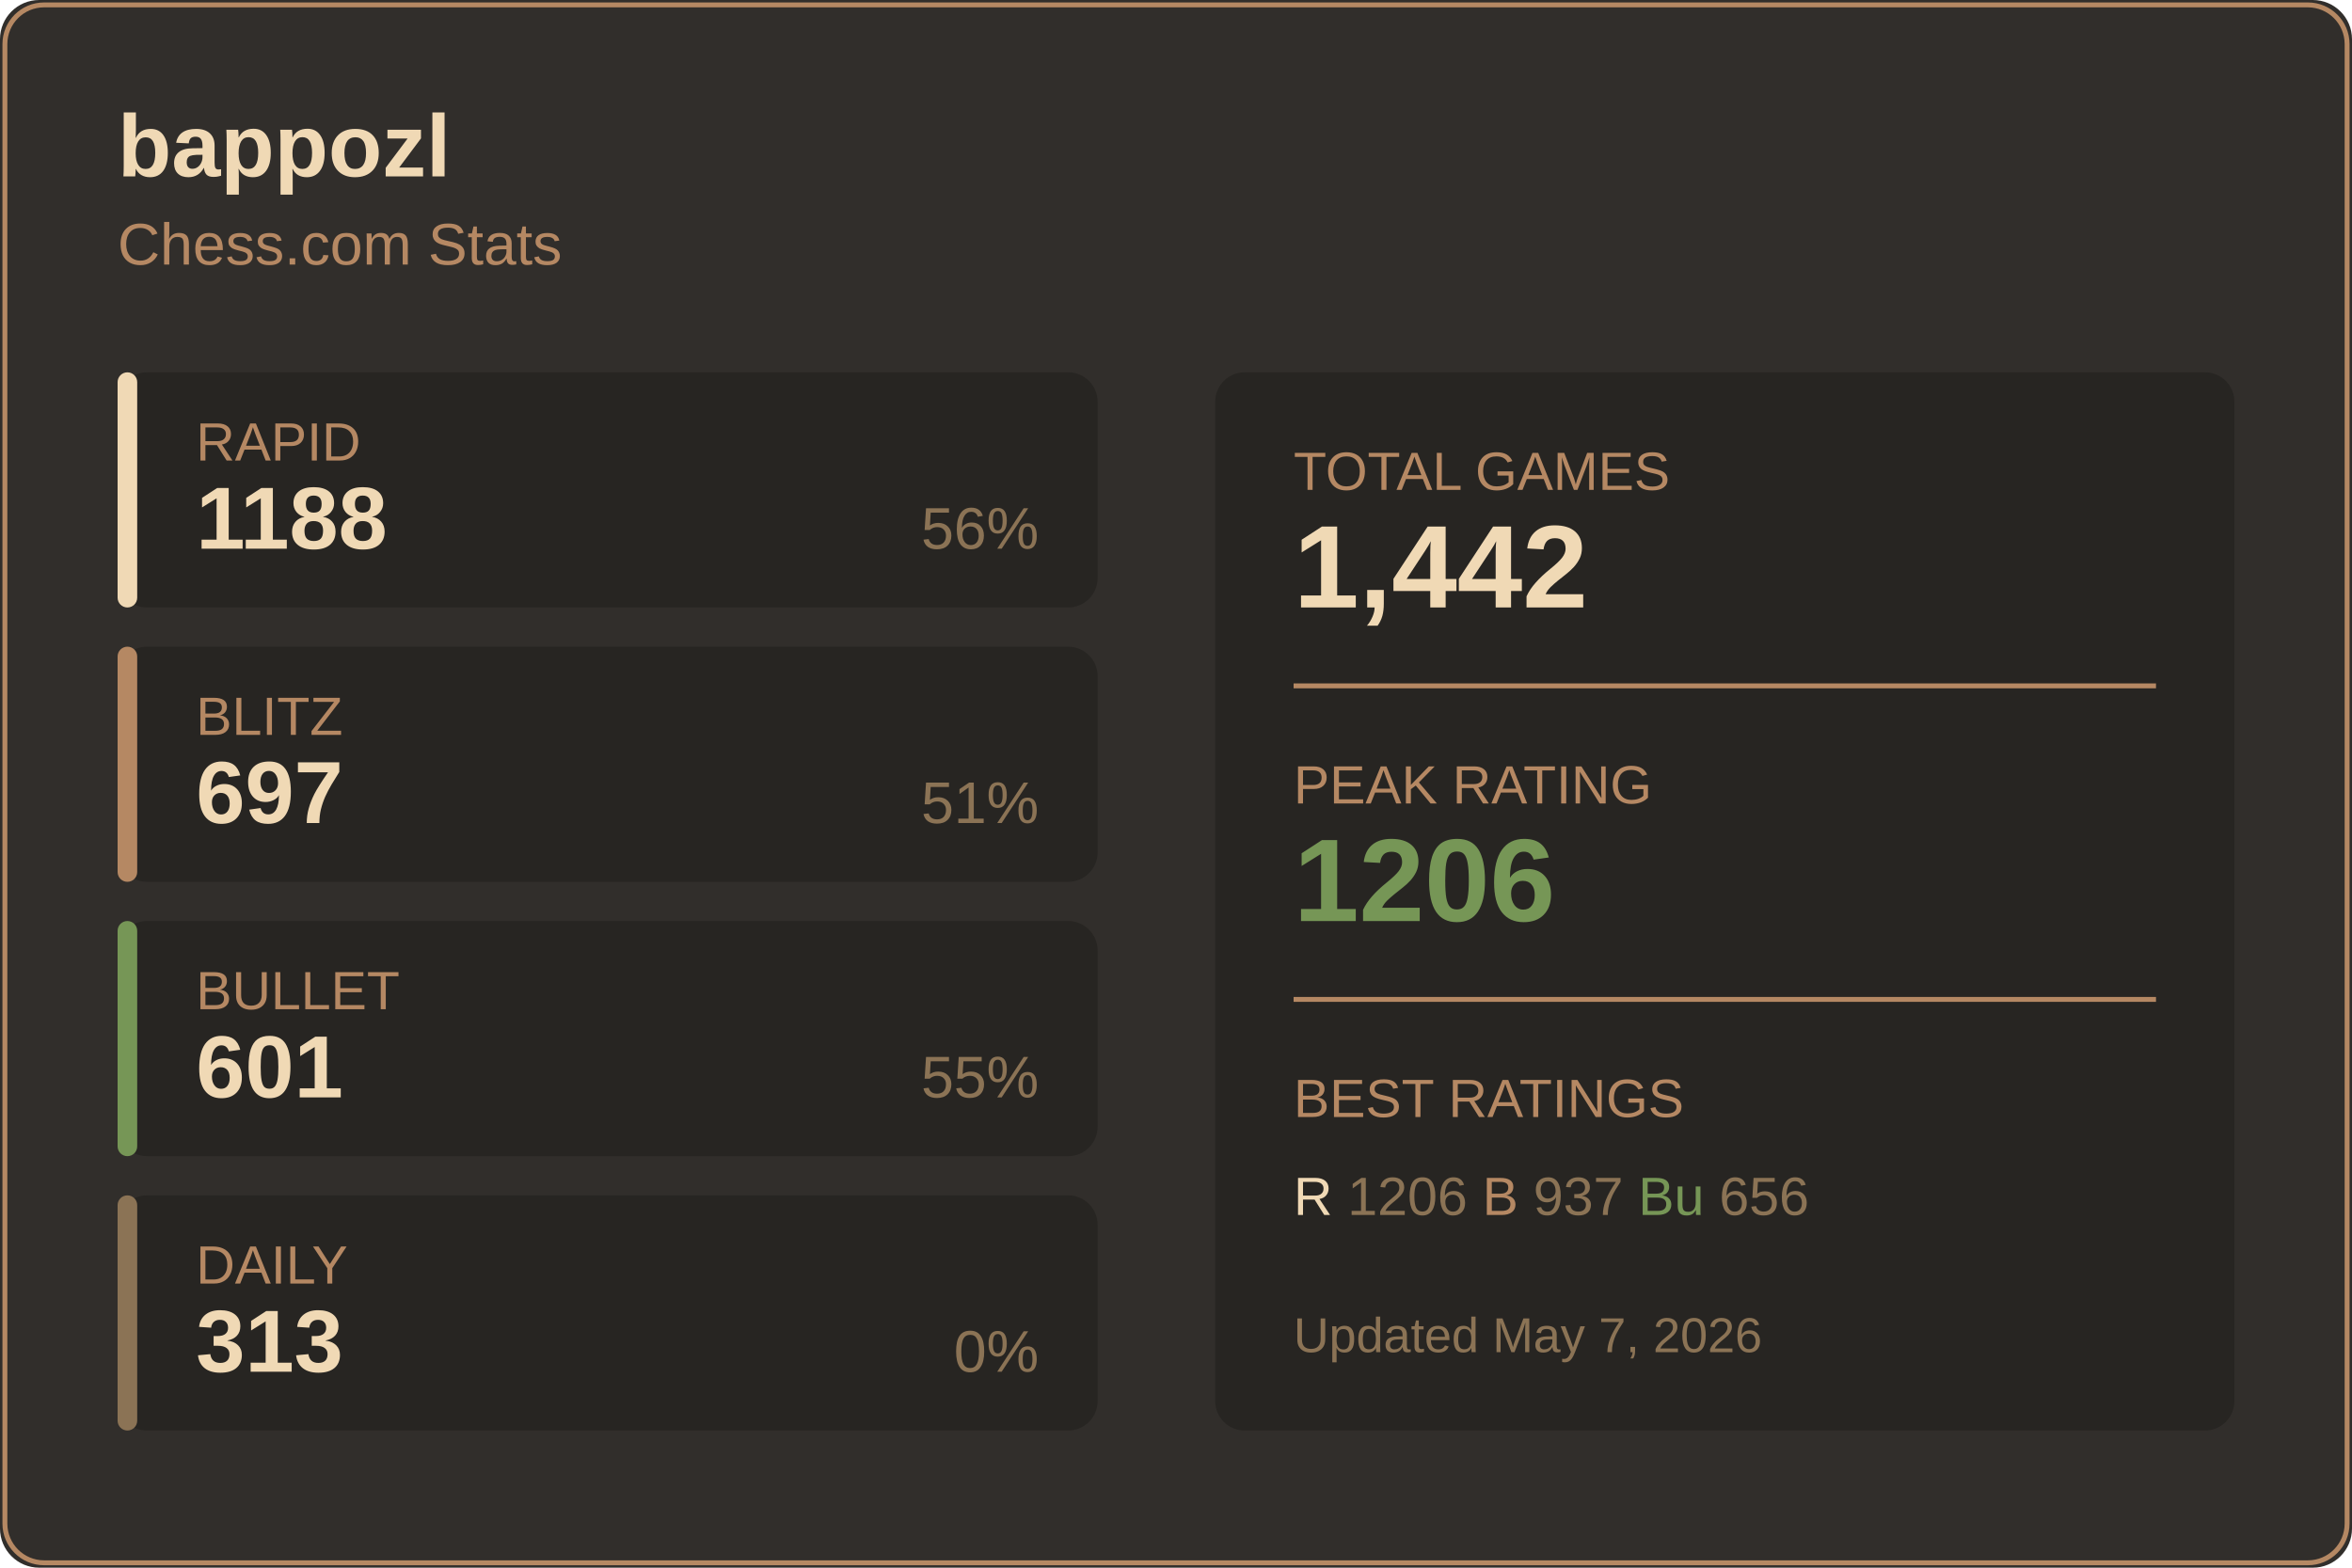
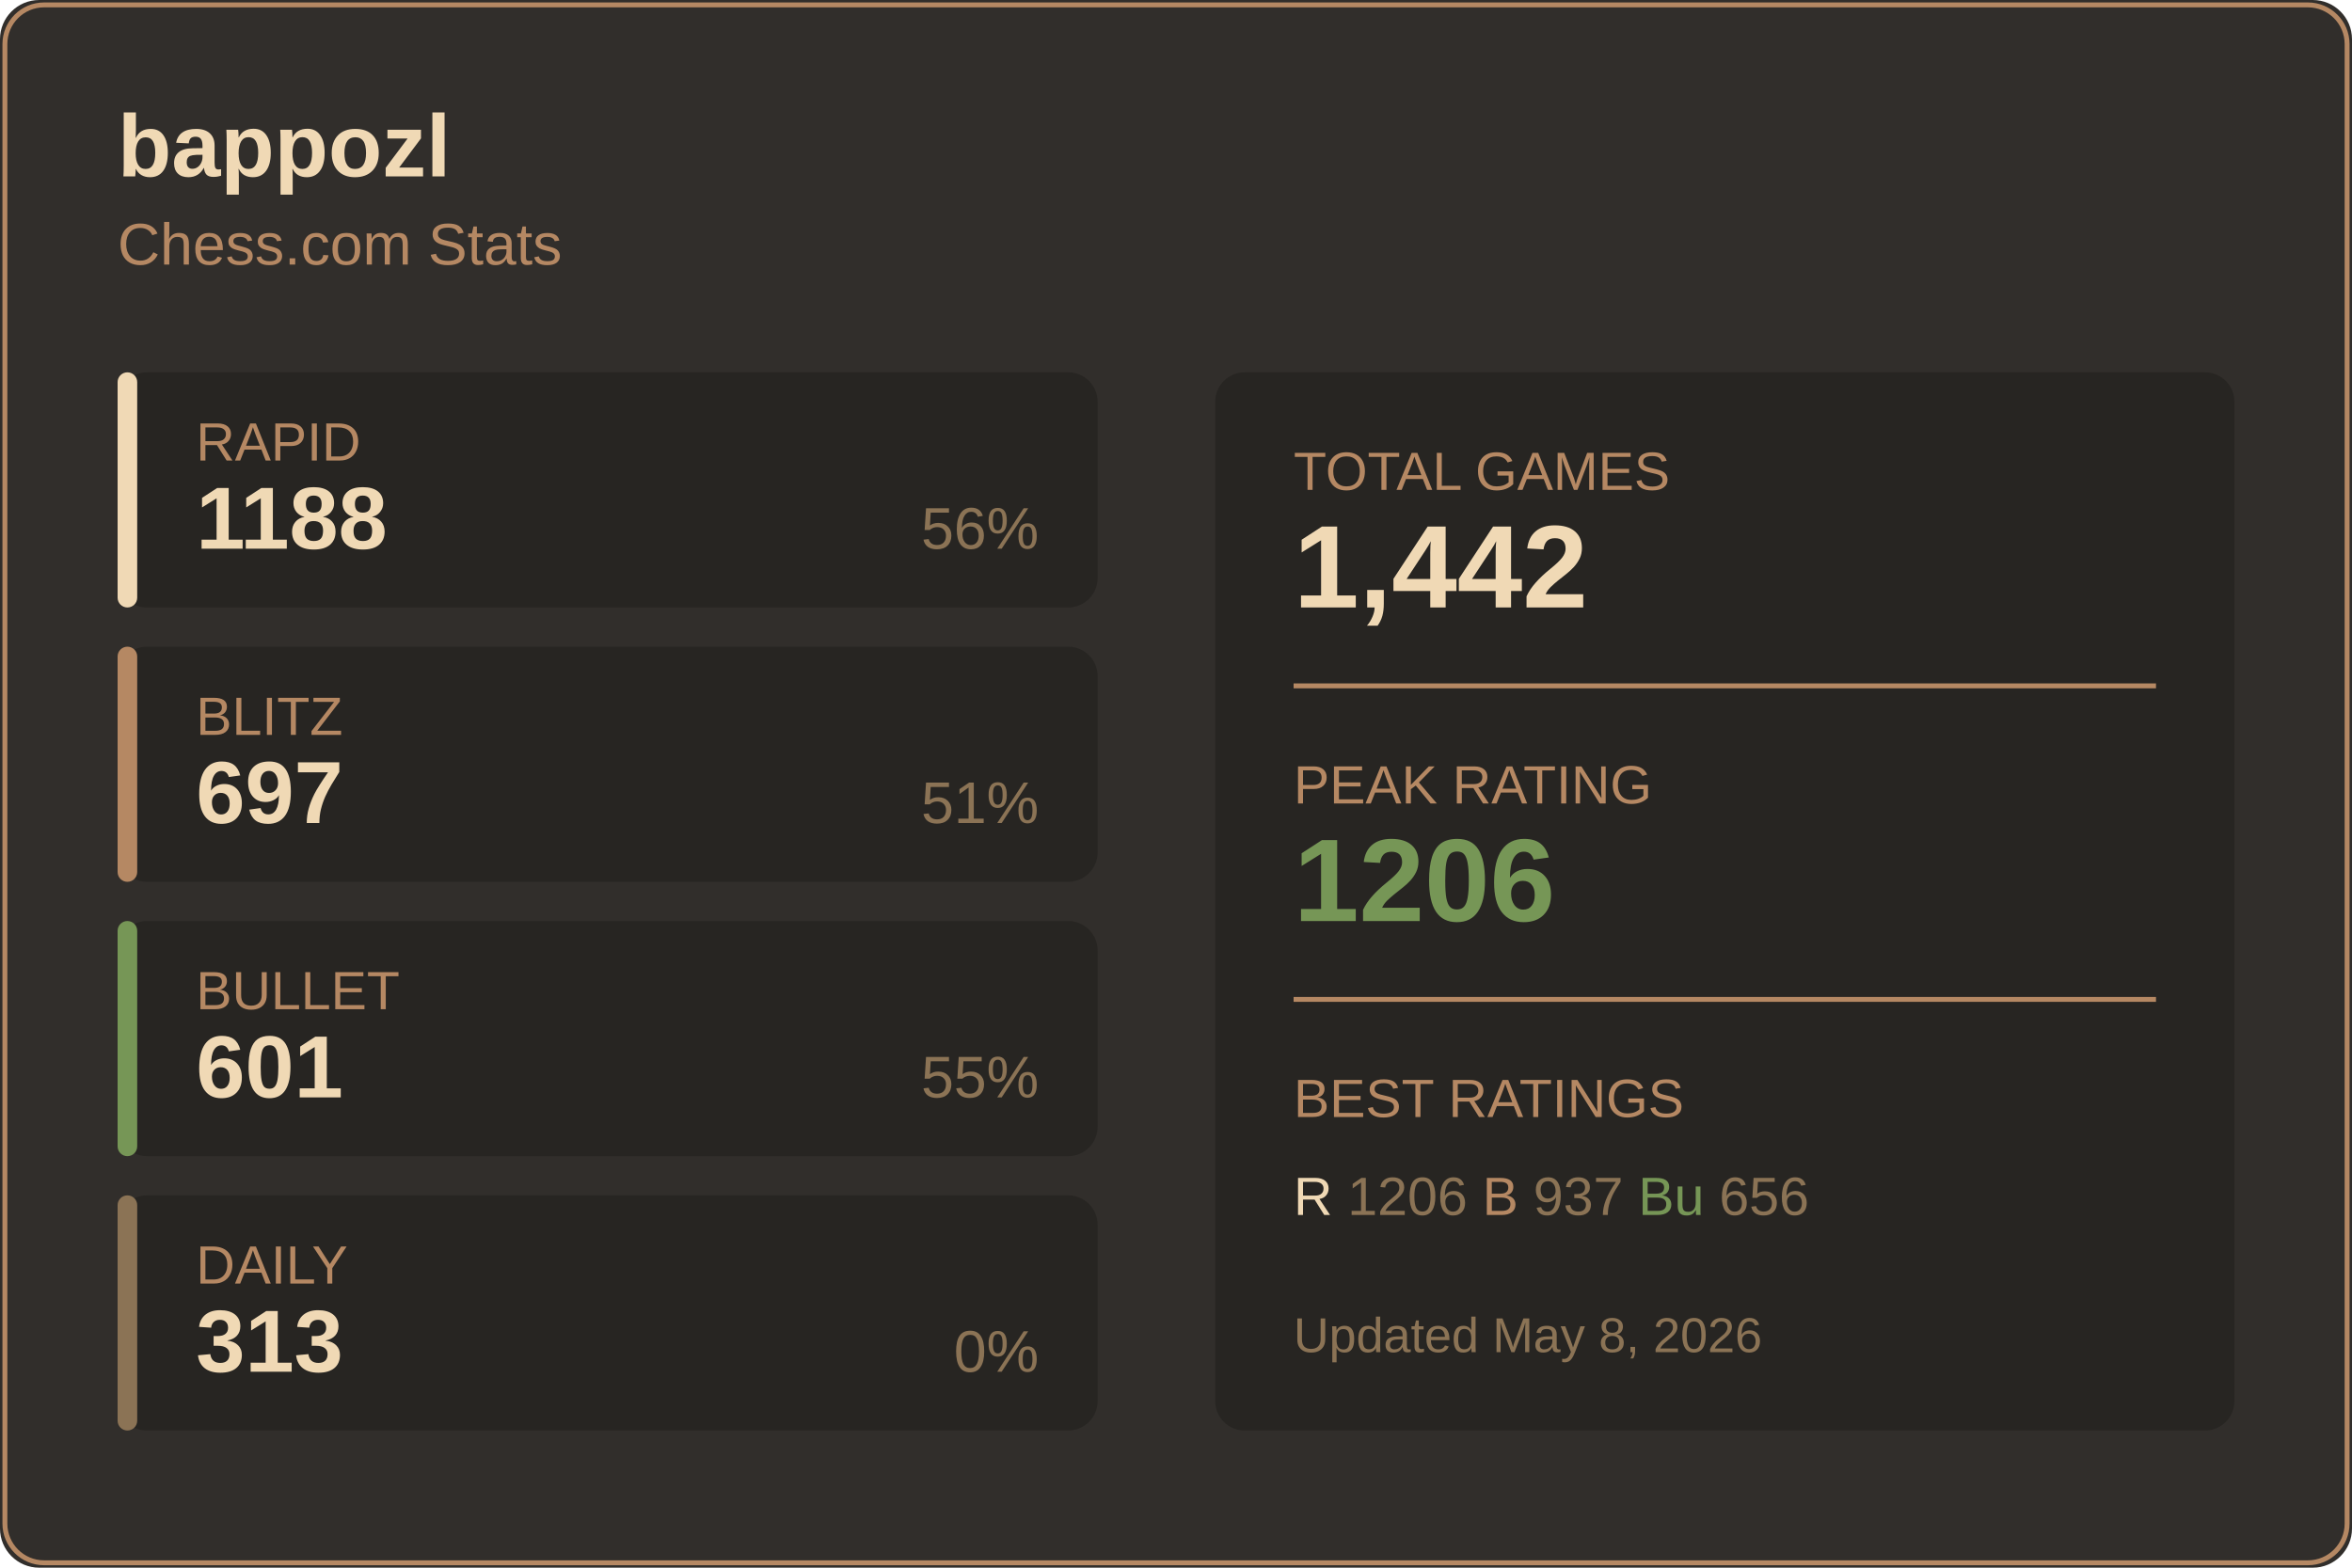
<svg xmlns="http://www.w3.org/2000/svg" width="480" height="320">
  <rect width="480" height="320" fill="#312e2b" rx="8" />
  <rect x="1" y="1" width="478" height="318" fill="none" stroke="#b58863" rx="8" />
  <text x="24" y="36" fill="#f0d9b5" font-size="18" font-weight="600" font-family="Segoe UI, Arial, sans-serif">
    bappozl
  </text>
  <text x="24" y="54" fill="#b58863" font-size="12" font-family="Segoe UI, Arial, sans-serif">
    Chess.com Stats
  </text>
  <g transform="translate(24, 76)">
    <rect width="200" height="48" fill="#272522" rx="6" />
    <rect width="4" height="48" fill="#f0d9b5" rx="2" />
    <text x="16" y="18" fill="#b58863" font-size="11" font-family="Segoe UI, Arial, sans-serif">RAPID</text>
    <text x="16" y="36" fill="#f0d9b5" font-size="18" font-weight="600" font-family="Segoe UI, Arial, sans-serif">1188</text>
    <text x="188" y="36" fill="#8b7355" font-size="12" font-family="Segoe UI, Arial, sans-serif" text-anchor="end">56%</text>
  </g>
  <g transform="translate(24, 132)">
    <rect width="200" height="48" fill="#272522" rx="6" />
    <rect width="4" height="48" fill="#b58863" rx="2" />
    <text x="16" y="18" fill="#b58863" font-size="11" font-family="Segoe UI, Arial, sans-serif">BLITZ</text>
    <text x="16" y="36" fill="#f0d9b5" font-size="18" font-weight="600" font-family="Segoe UI, Arial, sans-serif">697</text>
    <text x="188" y="36" fill="#8b7355" font-size="12" font-family="Segoe UI, Arial, sans-serif" text-anchor="end">51%</text>
  </g>
  <g transform="translate(24, 188)">
    <rect width="200" height="48" fill="#272522" rx="6" />
    <rect width="4" height="48" fill="#769656" rx="2" />
    <text x="16" y="18" fill="#b58863" font-size="11" font-family="Segoe UI, Arial, sans-serif">BULLET</text>
    <text x="16" y="36" fill="#f0d9b5" font-size="18" font-weight="600" font-family="Segoe UI, Arial, sans-serif">601</text>
    <text x="188" y="36" fill="#8b7355" font-size="12" font-family="Segoe UI, Arial, sans-serif" text-anchor="end">55%</text>
  </g>
  <g transform="translate(24, 244)">
    <rect width="200" height="48" fill="#272522" rx="6" />
    <rect width="4" height="48" fill="#8b7355" rx="2" />
    <text x="16" y="18" fill="#b58863" font-size="11" font-family="Segoe UI, Arial, sans-serif">DAILY</text>
    <text x="16" y="36" fill="#f0d9b5" font-size="18" font-weight="600" font-family="Segoe UI, Arial, sans-serif">313</text>
    <text x="188" y="36" fill="#8b7355" font-size="12" font-family="Segoe UI, Arial, sans-serif" text-anchor="end">0%</text>
  </g>
  <g transform="translate(248, 76)">
    <rect width="208" height="216" fill="#272522" rx="6" />
    <text x="16" y="24" fill="#b58863" font-size="11" font-family="Segoe UI, Arial, sans-serif">TOTAL GAMES</text>
    <text x="16" y="48" fill="#f0d9b5" font-size="24" font-weight="600" font-family="Segoe UI, Arial, sans-serif">1,442</text>
    <line x1="16" y1="64" x2="192" y2="64" stroke="#b58863" />
    <text x="16" y="88" fill="#b58863" font-size="11" font-family="Segoe UI, Arial, sans-serif">PEAK RATING</text>
    <text x="16" y="112" fill="#769656" font-size="24" font-weight="600" font-family="Segoe UI, Arial, sans-serif">1206</text>
    <line x1="16" y1="128" x2="192" y2="128" stroke="#b58863" />
    <text x="16" y="152" fill="#b58863" font-size="11" font-family="Segoe UI, Arial, sans-serif">BEST RATINGS</text>
    <text x="16" y="172" fill="#8b7355" font-size="11" font-family="Segoe UI, Arial, sans-serif">
      <tspan fill="#f0d9b5">R</tspan> 1206
      <tspan fill="#b58863">B</tspan> 937
      <tspan fill="#769656">Bu</tspan> 656
    </text>
    <text x="16" y="200" fill="#8b7355" font-size="10" font-family="Segoe UI, Arial, sans-serif">
-       Updated May 7, 2026
+       Updated May 8, 2026
    </text>
  </g>
</svg>
